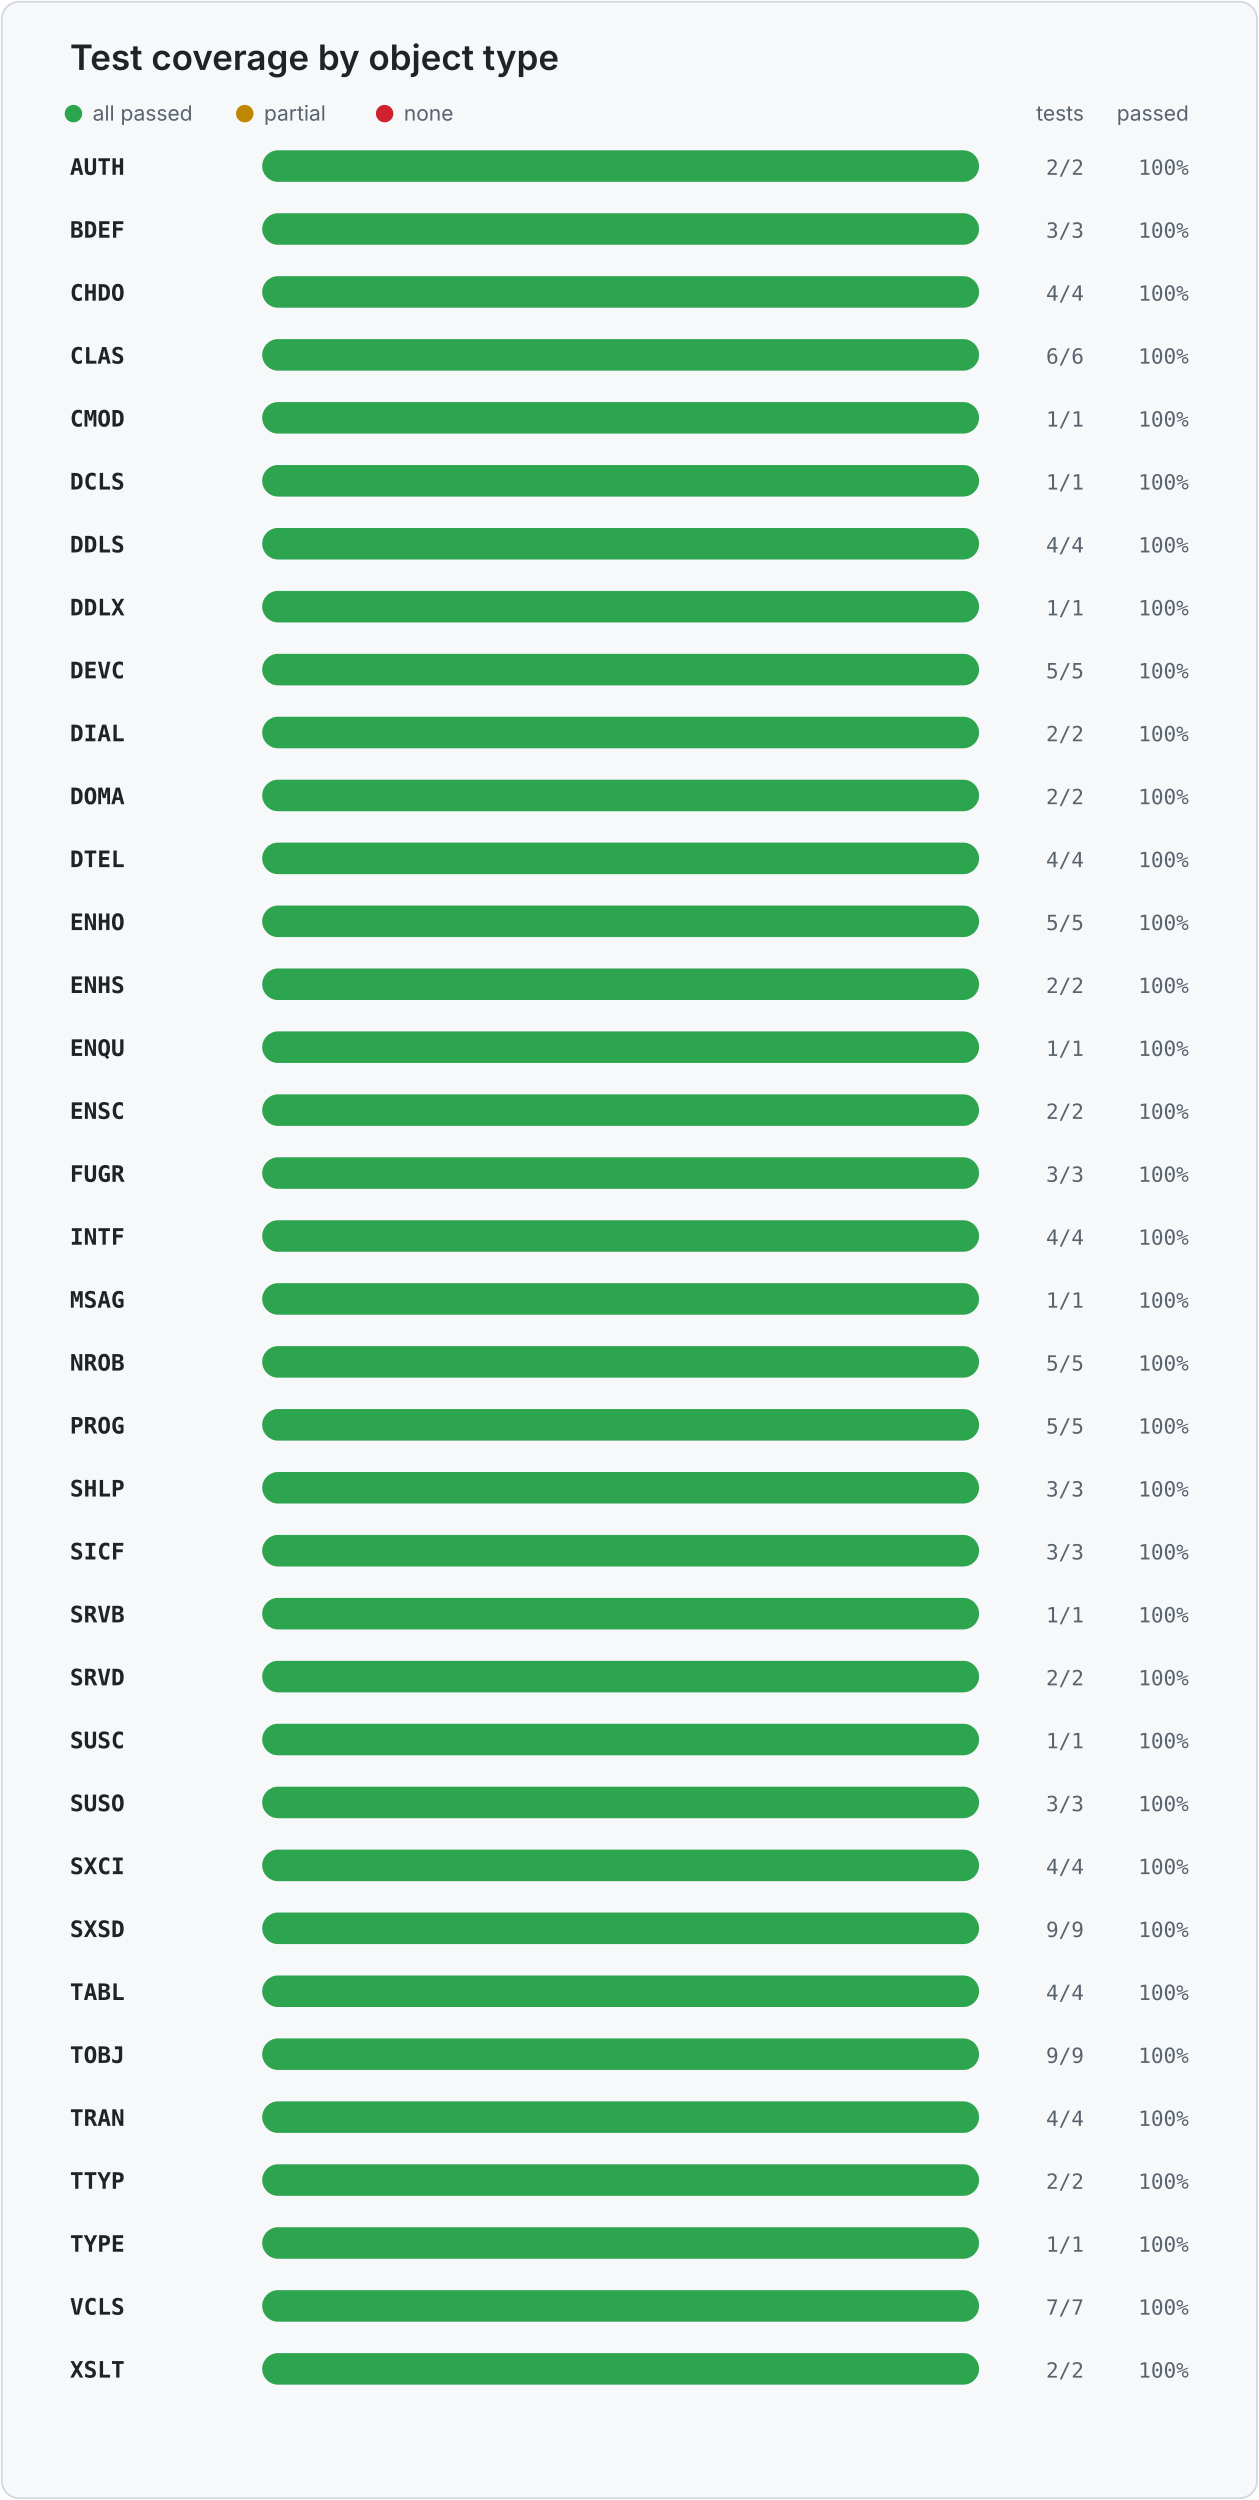
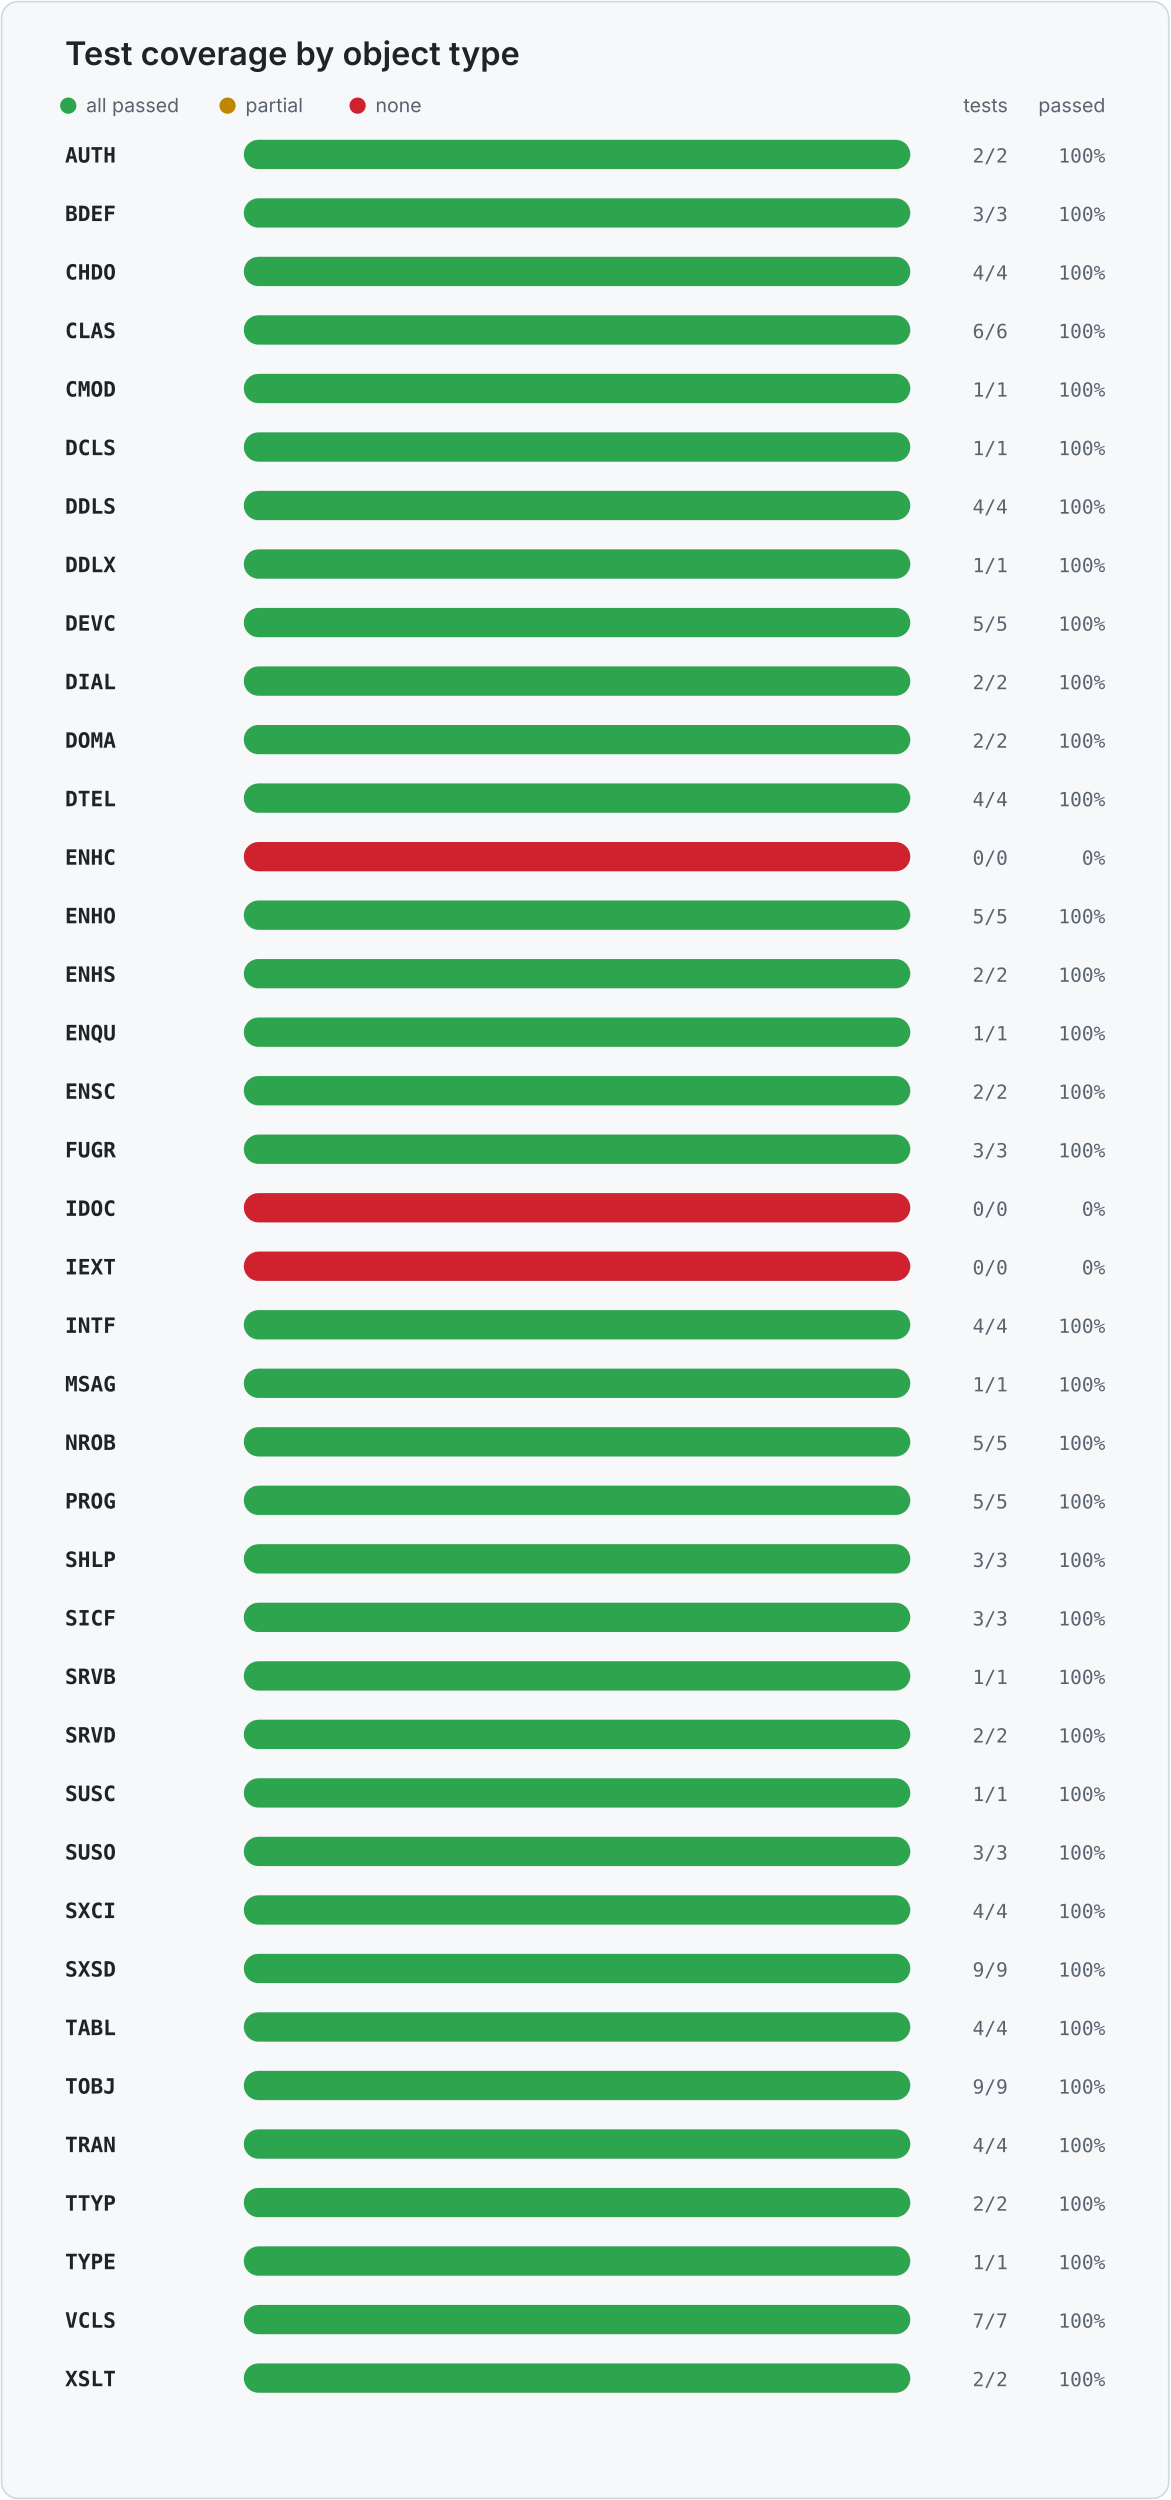
- <svg xmlns="http://www.w3.org/2000/svg" width="720" height="1430" viewBox="0 0 720 1430" role="img" aria-labelledby="title desc">
+ <svg xmlns="http://www.w3.org/2000/svg" width="720" height="1538" viewBox="0 0 720 1538" role="img" aria-labelledby="title desc">
  <style>
    .card { fill: #f6f8fa; stroke: #d0d7de; }
    .title { fill: #1f2328; font: 600 20px -apple-system, BlinkMacSystemFont, "Segoe UI", sans-serif; }
    .legend { fill: #59636e; font: 12px -apple-system, BlinkMacSystemFont, "Segoe UI", sans-serif; }
    .object { fill: #1f2328; font: 600 13px ui-monospace, SFMono-Regular, Consolas, monospace; }
    .value { fill: #59636e; font: 12px ui-monospace, SFMono-Regular, Consolas, monospace; }
    .track { fill: #d8dee4; }
  </style>
-   <rect x="1" y="1" width="718" height="1428" rx="10" class="card" />
+   <rect x="1" y="1" width="718" height="1536" rx="10" class="card" />
  <text x="40" y="40" class="title">Test coverage by object type</text>
  <circle cx="42" cy="65" r="5" fill="#2da44e" />
  <text x="53" y="69" class="legend">all passed</text>
  <circle cx="140" cy="65" r="5" fill="#bf8700" />
  <text x="151" y="69" class="legend">partial</text>
  <circle cx="220" cy="65" r="5" fill="#cf222e" />
  <text x="231" y="69" class="legend">none</text>
  <text x="620" y="69" text-anchor="end" class="legend">tests</text>
  <text x="680" y="69" text-anchor="end" class="legend">passed</text>
  <text x="40" y="100" class="object">AUTH</text>
  <rect x="150" y="86" width="410" height="18" rx="9" class="track" />
  <rect x="150" y="86" width="410.0" height="18" rx="9" fill="#2da44e" />
  <text x="620" y="100" text-anchor="end" class="value">2/2</text>
  <text x="680" y="100" text-anchor="end" class="value">100%</text>
  <text x="40" y="136" class="object">BDEF</text>
  <rect x="150" y="122" width="410" height="18" rx="9" class="track" />
  <rect x="150" y="122" width="410.0" height="18" rx="9" fill="#2da44e" />
  <text x="620" y="136" text-anchor="end" class="value">3/3</text>
  <text x="680" y="136" text-anchor="end" class="value">100%</text>
  <text x="40" y="172" class="object">CHDO</text>
  <rect x="150" y="158" width="410" height="18" rx="9" class="track" />
  <rect x="150" y="158" width="410.0" height="18" rx="9" fill="#2da44e" />
  <text x="620" y="172" text-anchor="end" class="value">4/4</text>
  <text x="680" y="172" text-anchor="end" class="value">100%</text>
  <text x="40" y="208" class="object">CLAS</text>
  <rect x="150" y="194" width="410" height="18" rx="9" class="track" />
  <rect x="150" y="194" width="410.0" height="18" rx="9" fill="#2da44e" />
  <text x="620" y="208" text-anchor="end" class="value">6/6</text>
  <text x="680" y="208" text-anchor="end" class="value">100%</text>
  <text x="40" y="244" class="object">CMOD</text>
  <rect x="150" y="230" width="410" height="18" rx="9" class="track" />
  <rect x="150" y="230" width="410.0" height="18" rx="9" fill="#2da44e" />
  <text x="620" y="244" text-anchor="end" class="value">1/1</text>
  <text x="680" y="244" text-anchor="end" class="value">100%</text>
  <text x="40" y="280" class="object">DCLS</text>
  <rect x="150" y="266" width="410" height="18" rx="9" class="track" />
  <rect x="150" y="266" width="410.0" height="18" rx="9" fill="#2da44e" />
  <text x="620" y="280" text-anchor="end" class="value">1/1</text>
  <text x="680" y="280" text-anchor="end" class="value">100%</text>
  <text x="40" y="316" class="object">DDLS</text>
  <rect x="150" y="302" width="410" height="18" rx="9" class="track" />
  <rect x="150" y="302" width="410.0" height="18" rx="9" fill="#2da44e" />
  <text x="620" y="316" text-anchor="end" class="value">4/4</text>
  <text x="680" y="316" text-anchor="end" class="value">100%</text>
  <text x="40" y="352" class="object">DDLX</text>
  <rect x="150" y="338" width="410" height="18" rx="9" class="track" />
  <rect x="150" y="338" width="410.0" height="18" rx="9" fill="#2da44e" />
  <text x="620" y="352" text-anchor="end" class="value">1/1</text>
  <text x="680" y="352" text-anchor="end" class="value">100%</text>
  <text x="40" y="388" class="object">DEVC</text>
  <rect x="150" y="374" width="410" height="18" rx="9" class="track" />
  <rect x="150" y="374" width="410.0" height="18" rx="9" fill="#2da44e" />
  <text x="620" y="388" text-anchor="end" class="value">5/5</text>
  <text x="680" y="388" text-anchor="end" class="value">100%</text>
  <text x="40" y="424" class="object">DIAL</text>
  <rect x="150" y="410" width="410" height="18" rx="9" class="track" />
  <rect x="150" y="410" width="410.0" height="18" rx="9" fill="#2da44e" />
  <text x="620" y="424" text-anchor="end" class="value">2/2</text>
  <text x="680" y="424" text-anchor="end" class="value">100%</text>
  <text x="40" y="460" class="object">DOMA</text>
  <rect x="150" y="446" width="410" height="18" rx="9" class="track" />
  <rect x="150" y="446" width="410.0" height="18" rx="9" fill="#2da44e" />
  <text x="620" y="460" text-anchor="end" class="value">2/2</text>
  <text x="680" y="460" text-anchor="end" class="value">100%</text>
  <text x="40" y="496" class="object">DTEL</text>
  <rect x="150" y="482" width="410" height="18" rx="9" class="track" />
  <rect x="150" y="482" width="410.0" height="18" rx="9" fill="#2da44e" />
  <text x="620" y="496" text-anchor="end" class="value">4/4</text>
  <text x="680" y="496" text-anchor="end" class="value">100%</text>
-   <text x="40" y="532" class="object">ENHO</text>
+   <text x="40" y="532" class="object">ENHC</text>
  <rect x="150" y="518" width="410" height="18" rx="9" class="track" />
-   <rect x="150" y="518" width="410.0" height="18" rx="9" fill="#2da44e" />
-   <text x="620" y="532" text-anchor="end" class="value">5/5</text>
-   <text x="680" y="532" text-anchor="end" class="value">100%</text>
-   <text x="40" y="568" class="object">ENHS</text>
+   <rect x="150" y="518" width="410" height="18" rx="9" fill="#cf222e" />
+   <text x="620" y="532" text-anchor="end" class="value">0/0</text>
+   <text x="680" y="532" text-anchor="end" class="value">0%</text>
+   <text x="40" y="568" class="object">ENHO</text>
  <rect x="150" y="554" width="410" height="18" rx="9" class="track" />
  <rect x="150" y="554" width="410.0" height="18" rx="9" fill="#2da44e" />
-   <text x="620" y="568" text-anchor="end" class="value">2/2</text>
+   <text x="620" y="568" text-anchor="end" class="value">5/5</text>
  <text x="680" y="568" text-anchor="end" class="value">100%</text>
-   <text x="40" y="604" class="object">ENQU</text>
+   <text x="40" y="604" class="object">ENHS</text>
  <rect x="150" y="590" width="410" height="18" rx="9" class="track" />
  <rect x="150" y="590" width="410.0" height="18" rx="9" fill="#2da44e" />
-   <text x="620" y="604" text-anchor="end" class="value">1/1</text>
+   <text x="620" y="604" text-anchor="end" class="value">2/2</text>
  <text x="680" y="604" text-anchor="end" class="value">100%</text>
-   <text x="40" y="640" class="object">ENSC</text>
+   <text x="40" y="640" class="object">ENQU</text>
  <rect x="150" y="626" width="410" height="18" rx="9" class="track" />
  <rect x="150" y="626" width="410.0" height="18" rx="9" fill="#2da44e" />
-   <text x="620" y="640" text-anchor="end" class="value">2/2</text>
+   <text x="620" y="640" text-anchor="end" class="value">1/1</text>
  <text x="680" y="640" text-anchor="end" class="value">100%</text>
-   <text x="40" y="676" class="object">FUGR</text>
+   <text x="40" y="676" class="object">ENSC</text>
  <rect x="150" y="662" width="410" height="18" rx="9" class="track" />
  <rect x="150" y="662" width="410.0" height="18" rx="9" fill="#2da44e" />
-   <text x="620" y="676" text-anchor="end" class="value">3/3</text>
+   <text x="620" y="676" text-anchor="end" class="value">2/2</text>
  <text x="680" y="676" text-anchor="end" class="value">100%</text>
-   <text x="40" y="712" class="object">INTF</text>
+   <text x="40" y="712" class="object">FUGR</text>
  <rect x="150" y="698" width="410" height="18" rx="9" class="track" />
  <rect x="150" y="698" width="410.0" height="18" rx="9" fill="#2da44e" />
-   <text x="620" y="712" text-anchor="end" class="value">4/4</text>
+   <text x="620" y="712" text-anchor="end" class="value">3/3</text>
  <text x="680" y="712" text-anchor="end" class="value">100%</text>
-   <text x="40" y="748" class="object">MSAG</text>
+   <text x="40" y="748" class="object">IDOC</text>
  <rect x="150" y="734" width="410" height="18" rx="9" class="track" />
-   <rect x="150" y="734" width="410.0" height="18" rx="9" fill="#2da44e" />
-   <text x="620" y="748" text-anchor="end" class="value">1/1</text>
-   <text x="680" y="748" text-anchor="end" class="value">100%</text>
-   <text x="40" y="784" class="object">NROB</text>
+   <rect x="150" y="734" width="410" height="18" rx="9" fill="#cf222e" />
+   <text x="620" y="748" text-anchor="end" class="value">0/0</text>
+   <text x="680" y="748" text-anchor="end" class="value">0%</text>
+   <text x="40" y="784" class="object">IEXT</text>
  <rect x="150" y="770" width="410" height="18" rx="9" class="track" />
-   <rect x="150" y="770" width="410.0" height="18" rx="9" fill="#2da44e" />
-   <text x="620" y="784" text-anchor="end" class="value">5/5</text>
-   <text x="680" y="784" text-anchor="end" class="value">100%</text>
-   <text x="40" y="820" class="object">PROG</text>
+   <rect x="150" y="770" width="410" height="18" rx="9" fill="#cf222e" />
+   <text x="620" y="784" text-anchor="end" class="value">0/0</text>
+   <text x="680" y="784" text-anchor="end" class="value">0%</text>
+   <text x="40" y="820" class="object">INTF</text>
  <rect x="150" y="806" width="410" height="18" rx="9" class="track" />
  <rect x="150" y="806" width="410.0" height="18" rx="9" fill="#2da44e" />
-   <text x="620" y="820" text-anchor="end" class="value">5/5</text>
+   <text x="620" y="820" text-anchor="end" class="value">4/4</text>
  <text x="680" y="820" text-anchor="end" class="value">100%</text>
-   <text x="40" y="856" class="object">SHLP</text>
+   <text x="40" y="856" class="object">MSAG</text>
  <rect x="150" y="842" width="410" height="18" rx="9" class="track" />
  <rect x="150" y="842" width="410.0" height="18" rx="9" fill="#2da44e" />
-   <text x="620" y="856" text-anchor="end" class="value">3/3</text>
+   <text x="620" y="856" text-anchor="end" class="value">1/1</text>
  <text x="680" y="856" text-anchor="end" class="value">100%</text>
-   <text x="40" y="892" class="object">SICF</text>
+   <text x="40" y="892" class="object">NROB</text>
  <rect x="150" y="878" width="410" height="18" rx="9" class="track" />
  <rect x="150" y="878" width="410.0" height="18" rx="9" fill="#2da44e" />
-   <text x="620" y="892" text-anchor="end" class="value">3/3</text>
+   <text x="620" y="892" text-anchor="end" class="value">5/5</text>
  <text x="680" y="892" text-anchor="end" class="value">100%</text>
-   <text x="40" y="928" class="object">SRVB</text>
+   <text x="40" y="928" class="object">PROG</text>
  <rect x="150" y="914" width="410" height="18" rx="9" class="track" />
  <rect x="150" y="914" width="410.0" height="18" rx="9" fill="#2da44e" />
-   <text x="620" y="928" text-anchor="end" class="value">1/1</text>
+   <text x="620" y="928" text-anchor="end" class="value">5/5</text>
  <text x="680" y="928" text-anchor="end" class="value">100%</text>
-   <text x="40" y="964" class="object">SRVD</text>
+   <text x="40" y="964" class="object">SHLP</text>
  <rect x="150" y="950" width="410" height="18" rx="9" class="track" />
  <rect x="150" y="950" width="410.0" height="18" rx="9" fill="#2da44e" />
-   <text x="620" y="964" text-anchor="end" class="value">2/2</text>
+   <text x="620" y="964" text-anchor="end" class="value">3/3</text>
  <text x="680" y="964" text-anchor="end" class="value">100%</text>
-   <text x="40" y="1000" class="object">SUSC</text>
+   <text x="40" y="1000" class="object">SICF</text>
  <rect x="150" y="986" width="410" height="18" rx="9" class="track" />
  <rect x="150" y="986" width="410.0" height="18" rx="9" fill="#2da44e" />
-   <text x="620" y="1000" text-anchor="end" class="value">1/1</text>
+   <text x="620" y="1000" text-anchor="end" class="value">3/3</text>
  <text x="680" y="1000" text-anchor="end" class="value">100%</text>
-   <text x="40" y="1036" class="object">SUSO</text>
+   <text x="40" y="1036" class="object">SRVB</text>
  <rect x="150" y="1022" width="410" height="18" rx="9" class="track" />
  <rect x="150" y="1022" width="410.0" height="18" rx="9" fill="#2da44e" />
-   <text x="620" y="1036" text-anchor="end" class="value">3/3</text>
+   <text x="620" y="1036" text-anchor="end" class="value">1/1</text>
  <text x="680" y="1036" text-anchor="end" class="value">100%</text>
-   <text x="40" y="1072" class="object">SXCI</text>
+   <text x="40" y="1072" class="object">SRVD</text>
  <rect x="150" y="1058" width="410" height="18" rx="9" class="track" />
  <rect x="150" y="1058" width="410.0" height="18" rx="9" fill="#2da44e" />
-   <text x="620" y="1072" text-anchor="end" class="value">4/4</text>
+   <text x="620" y="1072" text-anchor="end" class="value">2/2</text>
  <text x="680" y="1072" text-anchor="end" class="value">100%</text>
-   <text x="40" y="1108" class="object">SXSD</text>
+   <text x="40" y="1108" class="object">SUSC</text>
  <rect x="150" y="1094" width="410" height="18" rx="9" class="track" />
  <rect x="150" y="1094" width="410.0" height="18" rx="9" fill="#2da44e" />
-   <text x="620" y="1108" text-anchor="end" class="value">9/9</text>
+   <text x="620" y="1108" text-anchor="end" class="value">1/1</text>
  <text x="680" y="1108" text-anchor="end" class="value">100%</text>
-   <text x="40" y="1144" class="object">TABL</text>
+   <text x="40" y="1144" class="object">SUSO</text>
  <rect x="150" y="1130" width="410" height="18" rx="9" class="track" />
  <rect x="150" y="1130" width="410.0" height="18" rx="9" fill="#2da44e" />
-   <text x="620" y="1144" text-anchor="end" class="value">4/4</text>
+   <text x="620" y="1144" text-anchor="end" class="value">3/3</text>
  <text x="680" y="1144" text-anchor="end" class="value">100%</text>
-   <text x="40" y="1180" class="object">TOBJ</text>
+   <text x="40" y="1180" class="object">SXCI</text>
  <rect x="150" y="1166" width="410" height="18" rx="9" class="track" />
  <rect x="150" y="1166" width="410.0" height="18" rx="9" fill="#2da44e" />
-   <text x="620" y="1180" text-anchor="end" class="value">9/9</text>
+   <text x="620" y="1180" text-anchor="end" class="value">4/4</text>
  <text x="680" y="1180" text-anchor="end" class="value">100%</text>
-   <text x="40" y="1216" class="object">TRAN</text>
+   <text x="40" y="1216" class="object">SXSD</text>
  <rect x="150" y="1202" width="410" height="18" rx="9" class="track" />
  <rect x="150" y="1202" width="410.0" height="18" rx="9" fill="#2da44e" />
-   <text x="620" y="1216" text-anchor="end" class="value">4/4</text>
+   <text x="620" y="1216" text-anchor="end" class="value">9/9</text>
  <text x="680" y="1216" text-anchor="end" class="value">100%</text>
-   <text x="40" y="1252" class="object">TTYP</text>
+   <text x="40" y="1252" class="object">TABL</text>
  <rect x="150" y="1238" width="410" height="18" rx="9" class="track" />
  <rect x="150" y="1238" width="410.0" height="18" rx="9" fill="#2da44e" />
-   <text x="620" y="1252" text-anchor="end" class="value">2/2</text>
+   <text x="620" y="1252" text-anchor="end" class="value">4/4</text>
  <text x="680" y="1252" text-anchor="end" class="value">100%</text>
-   <text x="40" y="1288" class="object">TYPE</text>
+   <text x="40" y="1288" class="object">TOBJ</text>
  <rect x="150" y="1274" width="410" height="18" rx="9" class="track" />
  <rect x="150" y="1274" width="410.0" height="18" rx="9" fill="#2da44e" />
-   <text x="620" y="1288" text-anchor="end" class="value">1/1</text>
+   <text x="620" y="1288" text-anchor="end" class="value">9/9</text>
  <text x="680" y="1288" text-anchor="end" class="value">100%</text>
-   <text x="40" y="1324" class="object">VCLS</text>
+   <text x="40" y="1324" class="object">TRAN</text>
  <rect x="150" y="1310" width="410" height="18" rx="9" class="track" />
  <rect x="150" y="1310" width="410.0" height="18" rx="9" fill="#2da44e" />
-   <text x="620" y="1324" text-anchor="end" class="value">7/7</text>
+   <text x="620" y="1324" text-anchor="end" class="value">4/4</text>
  <text x="680" y="1324" text-anchor="end" class="value">100%</text>
-   <text x="40" y="1360" class="object">XSLT</text>
+   <text x="40" y="1360" class="object">TTYP</text>
  <rect x="150" y="1346" width="410" height="18" rx="9" class="track" />
  <rect x="150" y="1346" width="410.0" height="18" rx="9" fill="#2da44e" />
  <text x="620" y="1360" text-anchor="end" class="value">2/2</text>
  <text x="680" y="1360" text-anchor="end" class="value">100%</text>
+   <text x="40" y="1396" class="object">TYPE</text>
+   <rect x="150" y="1382" width="410" height="18" rx="9" class="track" />
+   <rect x="150" y="1382" width="410.0" height="18" rx="9" fill="#2da44e" />
+   <text x="620" y="1396" text-anchor="end" class="value">1/1</text>
+   <text x="680" y="1396" text-anchor="end" class="value">100%</text>
+   <text x="40" y="1432" class="object">VCLS</text>
+   <rect x="150" y="1418" width="410" height="18" rx="9" class="track" />
+   <rect x="150" y="1418" width="410.0" height="18" rx="9" fill="#2da44e" />
+   <text x="620" y="1432" text-anchor="end" class="value">7/7</text>
+   <text x="680" y="1432" text-anchor="end" class="value">100%</text>
+   <text x="40" y="1468" class="object">XSLT</text>
+   <rect x="150" y="1454" width="410" height="18" rx="9" class="track" />
+   <rect x="150" y="1454" width="410.0" height="18" rx="9" fill="#2da44e" />
+   <text x="620" y="1468" text-anchor="end" class="value">2/2</text>
+   <text x="680" y="1468" text-anchor="end" class="value">100%</text>
</svg>
